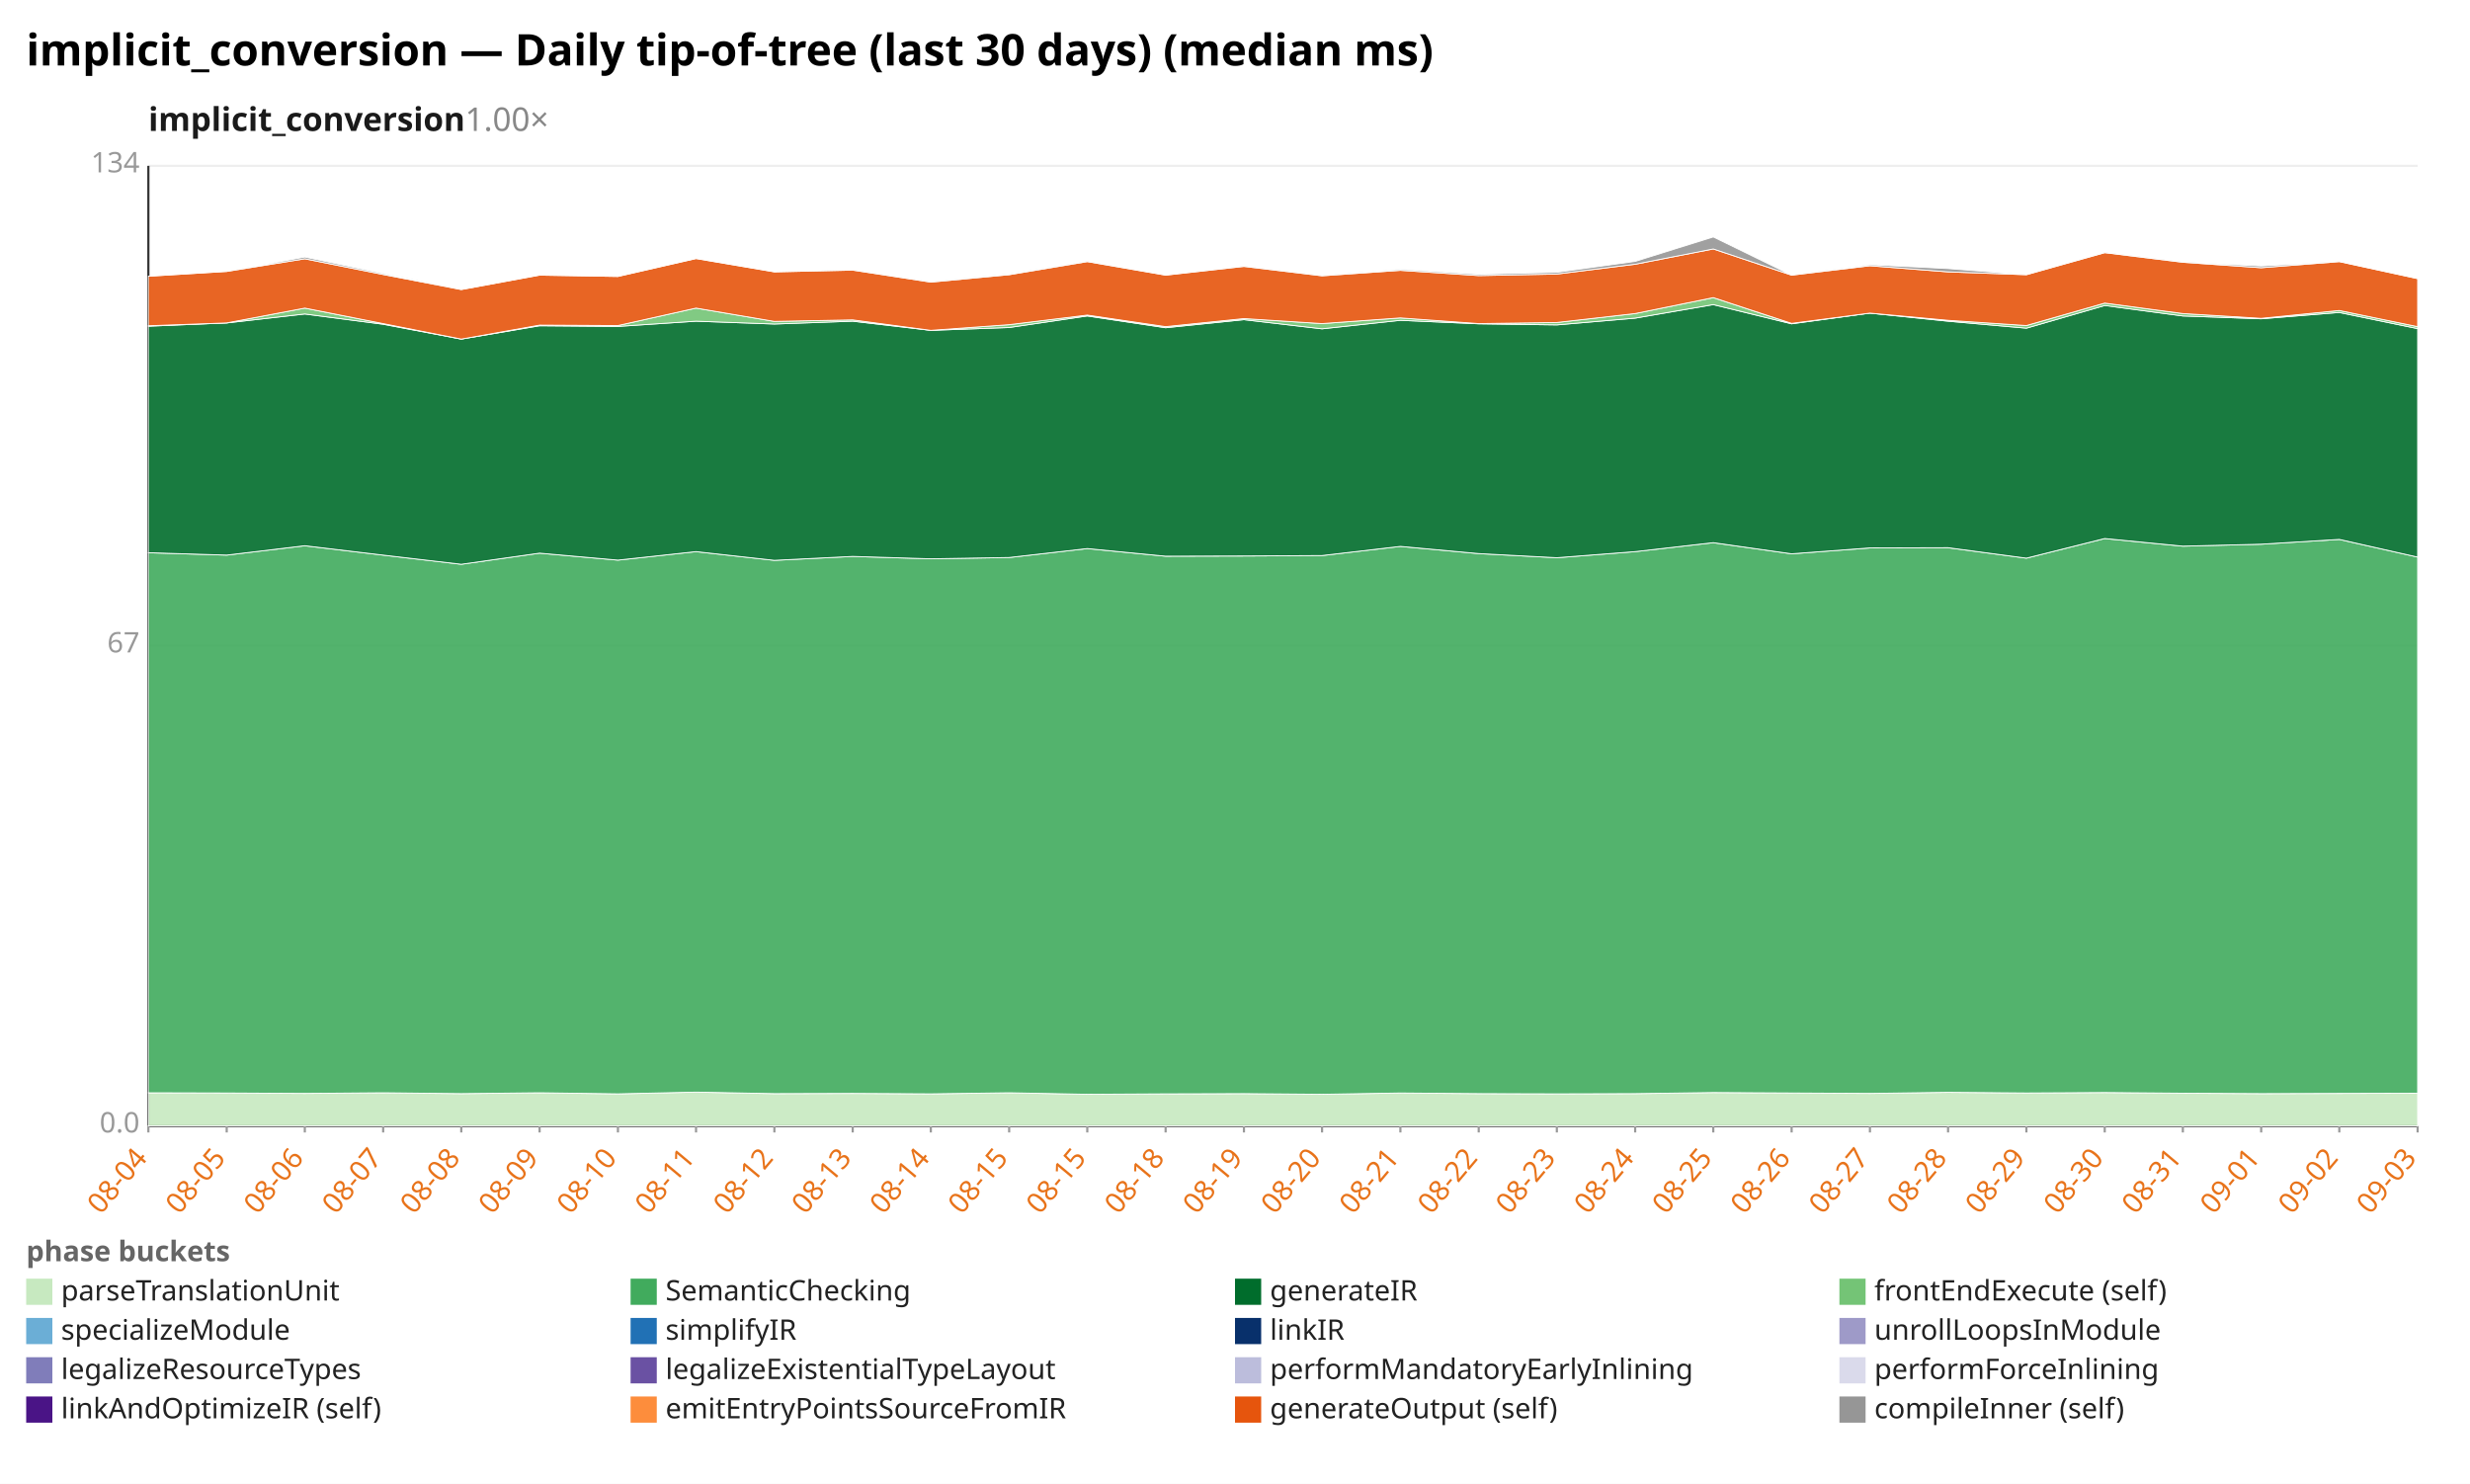
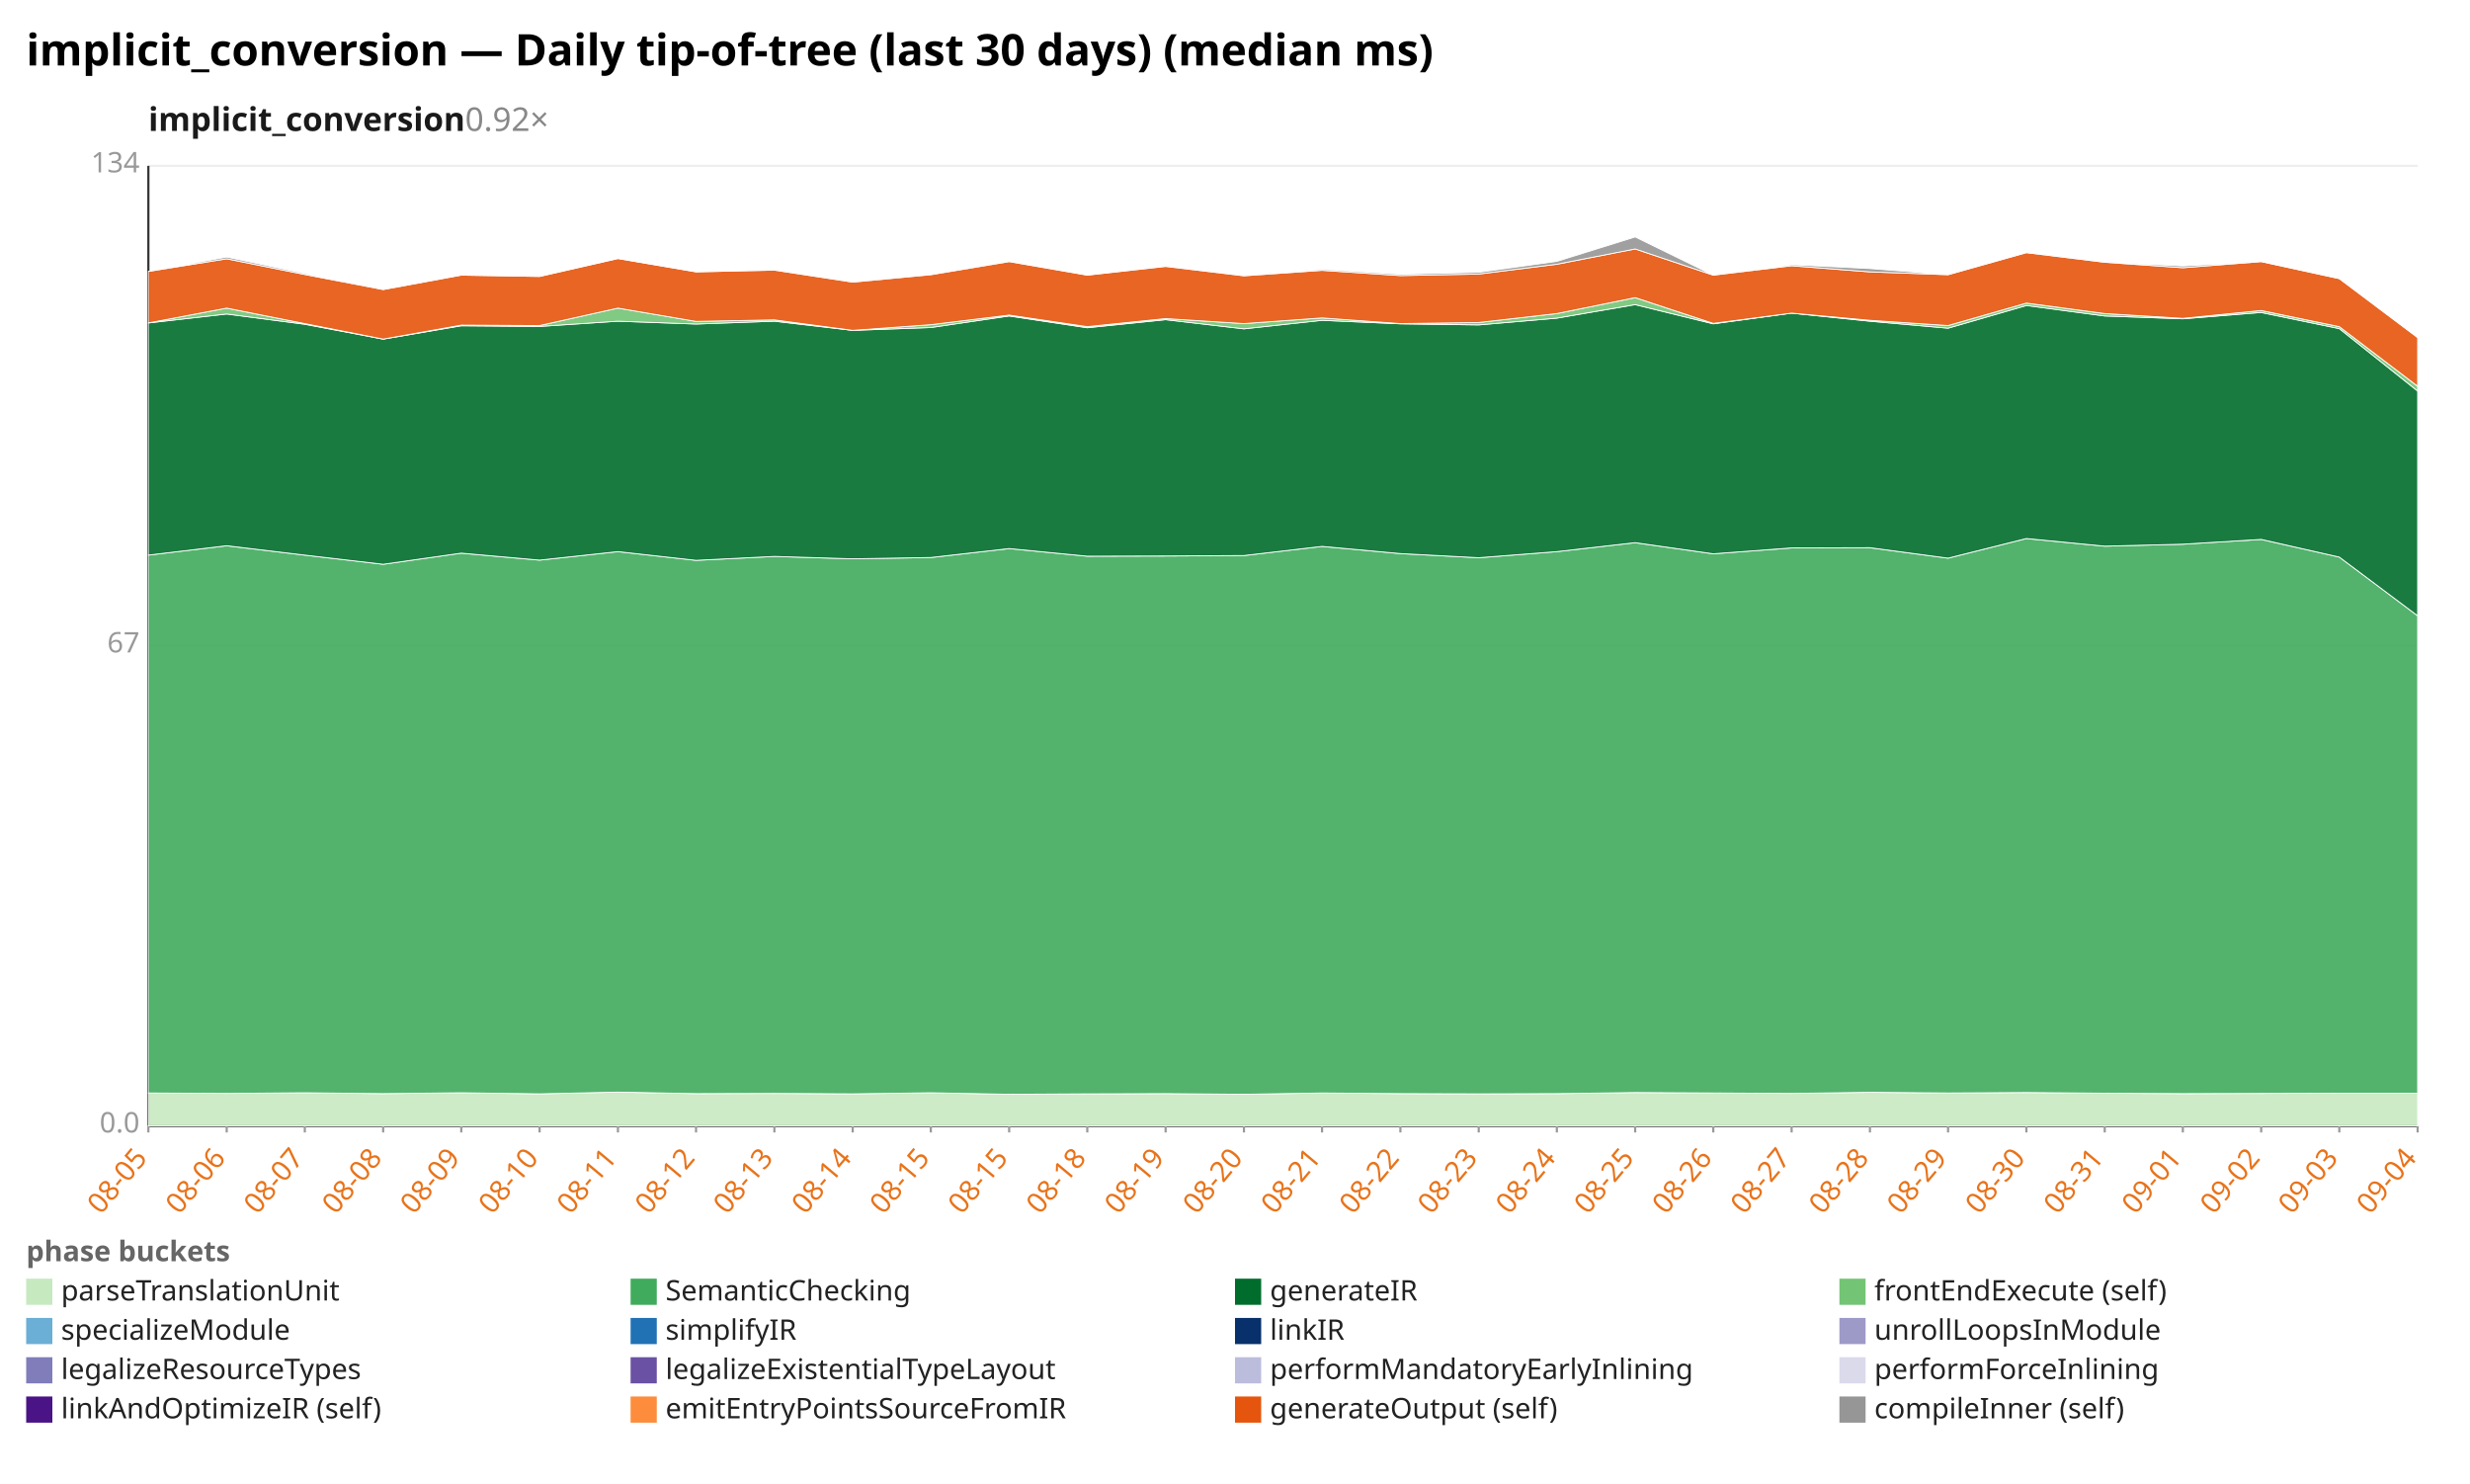
<svg xmlns="http://www.w3.org/2000/svg" width="1132" height="680" viewBox="0 0 1132 680" preserveAspectRatio="xMidYMid meet" font-family="sans-serif" font-size="13">
  <rect width="1132" height="680" fill="white" />
  <text x="12" y="30" font-size="20" font-weight="bold">implicit_conversion — Daily tip-of-tree (last 30 days) (median ms)</text>
-   <text x="68" y="60" font-size="15" font-weight="600" fill="#1a1a1a">implicit_conversion<tspan fill="#888" font-weight="400" text-decoration="none">  1.00×</tspan>
+   <text x="68" y="60" font-size="15" font-weight="600" fill="#1a1a1a">implicit_conversion<tspan fill="#888" font-weight="400" text-decoration="none">  0.92×</tspan>
  </text>
  <line x1="68.0" y1="516.0" x2="1108.0" y2="516.0" stroke="#eee" />
  <text x="64.0" y="519.0" text-anchor="end" fill="#999">0.0</text>
  <line x1="68.0" y1="296.0" x2="1108.0" y2="296.0" stroke="#eee" />
  <text x="64.0" y="299.0" text-anchor="end" fill="#999">67</text>
  <line x1="68.0" y1="76.0" x2="1108.0" y2="76.0" stroke="#eee" />
  <text x="64.0" y="79.0" text-anchor="end" fill="#999">134</text>
  <line x1="68.0" y1="76.0" x2="68.0" y2="516.0" stroke="#333" />
  <line x1="68.0" y1="516.0" x2="1108.0" y2="516.0" stroke="#333" />
  <line x1="68.0" y1="516.0" x2="68.0" y2="519.0" stroke="#999" />
-   <text x="68.0" y="531.0" text-anchor="end" fill="#e8731a" transform="rotate(-50 68.0 531.0)">08-04</text>
+   <text x="68.0" y="531.0" text-anchor="end" fill="#e8731a" transform="rotate(-50 68.0 531.0)">08-05</text>
  <line x1="103.9" y1="516.0" x2="103.9" y2="519.0" stroke="#999" />
-   <text x="103.9" y="531.0" text-anchor="end" fill="#e8731a" transform="rotate(-50 103.9 531.0)">08-05</text>
+   <text x="103.9" y="531.0" text-anchor="end" fill="#e8731a" transform="rotate(-50 103.9 531.0)">08-06</text>
  <line x1="139.7" y1="516.0" x2="139.7" y2="519.0" stroke="#999" />
-   <text x="139.7" y="531.0" text-anchor="end" fill="#e8731a" transform="rotate(-50 139.7 531.0)">08-06</text>
+   <text x="139.7" y="531.0" text-anchor="end" fill="#e8731a" transform="rotate(-50 139.7 531.0)">08-07</text>
  <line x1="175.6" y1="516.0" x2="175.6" y2="519.0" stroke="#999" />
-   <text x="175.6" y="531.0" text-anchor="end" fill="#e8731a" transform="rotate(-50 175.6 531.0)">08-07</text>
+   <text x="175.6" y="531.0" text-anchor="end" fill="#e8731a" transform="rotate(-50 175.6 531.0)">08-08</text>
  <line x1="211.4" y1="516.0" x2="211.4" y2="519.0" stroke="#999" />
-   <text x="211.4" y="531.0" text-anchor="end" fill="#e8731a" transform="rotate(-50 211.4 531.0)">08-08</text>
+   <text x="211.4" y="531.0" text-anchor="end" fill="#e8731a" transform="rotate(-50 211.4 531.0)">08-09</text>
  <line x1="247.3" y1="516.0" x2="247.3" y2="519.0" stroke="#999" />
-   <text x="247.3" y="531.0" text-anchor="end" fill="#e8731a" transform="rotate(-50 247.3 531.0)">08-09</text>
+   <text x="247.3" y="531.0" text-anchor="end" fill="#e8731a" transform="rotate(-50 247.3 531.0)">08-10</text>
  <line x1="283.2" y1="516.0" x2="283.2" y2="519.0" stroke="#999" />
-   <text x="283.2" y="531.0" text-anchor="end" fill="#e8731a" transform="rotate(-50 283.2 531.0)">08-10</text>
+   <text x="283.2" y="531.0" text-anchor="end" fill="#e8731a" transform="rotate(-50 283.2 531.0)">08-11</text>
  <line x1="319.0" y1="516.0" x2="319.0" y2="519.0" stroke="#999" />
-   <text x="319.0" y="531.0" text-anchor="end" fill="#e8731a" transform="rotate(-50 319.0 531.0)">08-11</text>
+   <text x="319.0" y="531.0" text-anchor="end" fill="#e8731a" transform="rotate(-50 319.0 531.0)">08-12</text>
  <line x1="354.9" y1="516.0" x2="354.9" y2="519.0" stroke="#999" />
-   <text x="354.9" y="531.0" text-anchor="end" fill="#e8731a" transform="rotate(-50 354.9 531.0)">08-12</text>
+   <text x="354.9" y="531.0" text-anchor="end" fill="#e8731a" transform="rotate(-50 354.9 531.0)">08-13</text>
  <line x1="390.8" y1="516.0" x2="390.8" y2="519.0" stroke="#999" />
-   <text x="390.8" y="531.0" text-anchor="end" fill="#e8731a" transform="rotate(-50 390.8 531.0)">08-13</text>
+   <text x="390.8" y="531.0" text-anchor="end" fill="#e8731a" transform="rotate(-50 390.8 531.0)">08-14</text>
  <line x1="426.6" y1="516.0" x2="426.6" y2="519.0" stroke="#999" />
-   <text x="426.6" y="531.0" text-anchor="end" fill="#e8731a" transform="rotate(-50 426.6 531.0)">08-14</text>
+   <text x="426.6" y="531.0" text-anchor="end" fill="#e8731a" transform="rotate(-50 426.6 531.0)">08-15</text>
  <line x1="462.5" y1="516.0" x2="462.5" y2="519.0" stroke="#999" />
  <text x="462.5" y="531.0" text-anchor="end" fill="#e8731a" transform="rotate(-50 462.5 531.0)">08-15</text>
  <line x1="498.3" y1="516.0" x2="498.3" y2="519.0" stroke="#999" />
-   <text x="498.3" y="531.0" text-anchor="end" fill="#e8731a" transform="rotate(-50 498.3 531.0)">08-15</text>
+   <text x="498.3" y="531.0" text-anchor="end" fill="#e8731a" transform="rotate(-50 498.3 531.0)">08-18</text>
  <line x1="534.2" y1="516.0" x2="534.2" y2="519.0" stroke="#999" />
-   <text x="534.2" y="531.0" text-anchor="end" fill="#e8731a" transform="rotate(-50 534.2 531.0)">08-18</text>
+   <text x="534.2" y="531.0" text-anchor="end" fill="#e8731a" transform="rotate(-50 534.2 531.0)">08-19</text>
  <line x1="570.1" y1="516.0" x2="570.1" y2="519.0" stroke="#999" />
-   <text x="570.1" y="531.0" text-anchor="end" fill="#e8731a" transform="rotate(-50 570.1 531.0)">08-19</text>
+   <text x="570.1" y="531.0" text-anchor="end" fill="#e8731a" transform="rotate(-50 570.1 531.0)">08-20</text>
  <line x1="605.9" y1="516.0" x2="605.9" y2="519.0" stroke="#999" />
-   <text x="605.9" y="531.0" text-anchor="end" fill="#e8731a" transform="rotate(-50 605.9 531.0)">08-20</text>
+   <text x="605.9" y="531.0" text-anchor="end" fill="#e8731a" transform="rotate(-50 605.9 531.0)">08-21</text>
  <line x1="641.8" y1="516.0" x2="641.8" y2="519.0" stroke="#999" />
-   <text x="641.8" y="531.0" text-anchor="end" fill="#e8731a" transform="rotate(-50 641.8 531.0)">08-21</text>
+   <text x="641.8" y="531.0" text-anchor="end" fill="#e8731a" transform="rotate(-50 641.8 531.0)">08-22</text>
  <line x1="677.7" y1="516.0" x2="677.7" y2="519.0" stroke="#999" />
-   <text x="677.7" y="531.0" text-anchor="end" fill="#e8731a" transform="rotate(-50 677.7 531.0)">08-22</text>
+   <text x="677.7" y="531.0" text-anchor="end" fill="#e8731a" transform="rotate(-50 677.7 531.0)">08-23</text>
  <line x1="713.5" y1="516.0" x2="713.5" y2="519.0" stroke="#999" />
-   <text x="713.5" y="531.0" text-anchor="end" fill="#e8731a" transform="rotate(-50 713.5 531.0)">08-23</text>
+   <text x="713.5" y="531.0" text-anchor="end" fill="#e8731a" transform="rotate(-50 713.5 531.0)">08-24</text>
  <line x1="749.4" y1="516.0" x2="749.4" y2="519.0" stroke="#999" />
-   <text x="749.4" y="531.0" text-anchor="end" fill="#e8731a" transform="rotate(-50 749.4 531.0)">08-24</text>
+   <text x="749.4" y="531.0" text-anchor="end" fill="#e8731a" transform="rotate(-50 749.4 531.0)">08-25</text>
  <line x1="785.2" y1="516.0" x2="785.2" y2="519.0" stroke="#999" />
-   <text x="785.2" y="531.0" text-anchor="end" fill="#e8731a" transform="rotate(-50 785.2 531.0)">08-25</text>
+   <text x="785.2" y="531.0" text-anchor="end" fill="#e8731a" transform="rotate(-50 785.2 531.0)">08-26</text>
  <line x1="821.1" y1="516.0" x2="821.1" y2="519.0" stroke="#999" />
-   <text x="821.1" y="531.0" text-anchor="end" fill="#e8731a" transform="rotate(-50 821.1 531.0)">08-26</text>
+   <text x="821.1" y="531.0" text-anchor="end" fill="#e8731a" transform="rotate(-50 821.1 531.0)">08-27</text>
  <line x1="857.0" y1="516.0" x2="857.0" y2="519.0" stroke="#999" />
-   <text x="857.0" y="531.0" text-anchor="end" fill="#e8731a" transform="rotate(-50 857.0 531.0)">08-27</text>
+   <text x="857.0" y="531.0" text-anchor="end" fill="#e8731a" transform="rotate(-50 857.0 531.0)">08-28</text>
  <line x1="892.8" y1="516.0" x2="892.8" y2="519.0" stroke="#999" />
-   <text x="892.8" y="531.0" text-anchor="end" fill="#e8731a" transform="rotate(-50 892.8 531.0)">08-28</text>
+   <text x="892.8" y="531.0" text-anchor="end" fill="#e8731a" transform="rotate(-50 892.8 531.0)">08-29</text>
  <line x1="928.7" y1="516.0" x2="928.7" y2="519.0" stroke="#999" />
-   <text x="928.7" y="531.0" text-anchor="end" fill="#e8731a" transform="rotate(-50 928.7 531.0)">08-29</text>
+   <text x="928.7" y="531.0" text-anchor="end" fill="#e8731a" transform="rotate(-50 928.7 531.0)">08-30</text>
  <line x1="964.6" y1="516.0" x2="964.6" y2="519.0" stroke="#999" />
-   <text x="964.6" y="531.0" text-anchor="end" fill="#e8731a" transform="rotate(-50 964.6 531.0)">08-30</text>
+   <text x="964.6" y="531.0" text-anchor="end" fill="#e8731a" transform="rotate(-50 964.6 531.0)">08-31</text>
  <line x1="1000.4" y1="516.0" x2="1000.4" y2="519.0" stroke="#999" />
-   <text x="1000.4" y="531.0" text-anchor="end" fill="#e8731a" transform="rotate(-50 1000.4 531.0)">08-31</text>
+   <text x="1000.4" y="531.0" text-anchor="end" fill="#e8731a" transform="rotate(-50 1000.4 531.0)">09-01</text>
  <line x1="1036.3" y1="516.0" x2="1036.3" y2="519.0" stroke="#999" />
-   <text x="1036.3" y="531.0" text-anchor="end" fill="#e8731a" transform="rotate(-50 1036.3 531.0)">09-01</text>
+   <text x="1036.3" y="531.0" text-anchor="end" fill="#e8731a" transform="rotate(-50 1036.3 531.0)">09-02</text>
  <line x1="1072.1" y1="516.0" x2="1072.1" y2="519.0" stroke="#999" />
-   <text x="1072.1" y="531.0" text-anchor="end" fill="#e8731a" transform="rotate(-50 1072.1 531.0)">09-02</text>
+   <text x="1072.1" y="531.0" text-anchor="end" fill="#e8731a" transform="rotate(-50 1072.1 531.0)">09-03</text>
  <line x1="1108.0" y1="516.0" x2="1108.0" y2="519.0" stroke="#999" />
-   <text x="1108.0" y="531.0" text-anchor="end" fill="#e8731a" transform="rotate(-50 1108.0 531.0)">09-03</text>
-   <polygon points="68.0,500.8 103.9,500.9 139.7,501.1 175.6,500.8 211.4,501.2 247.3,500.8 283.2,501.3 319.0,500.5 354.9,501.2 390.8,501.1 426.6,501.3 462.5,500.8 498.3,501.5 534.2,501.3 570.1,501.2 605.9,501.5 641.8,500.9 677.7,501.2 713.5,501.3 749.4,501.2 785.2,500.7 821.1,500.9 857.0,501.1 892.8,500.6 928.7,500.9 964.6,500.7 1000.4,501.0 1036.3,501.2 1072.1,501.1 1108.0,501.0 1108.0,516.0 1072.1,516.0 1036.3,516.0 1000.4,516.0 964.6,516.0 928.7,516.0 892.8,516.0 857.0,516.0 821.1,516.0 785.2,516.0 749.4,516.0 713.5,516.0 677.7,516.0 641.8,516.0 605.9,516.0 570.1,516.0 534.2,516.0 498.3,516.0 462.5,516.0 426.6,516.0 390.8,516.0 354.9,516.0 319.0,516.0 283.2,516.0 247.3,516.0 211.4,516.0 175.6,516.0 139.7,516.0 103.9,516.0 68.0,516.0" fill="#c7e9c0" fill-opacity="0.9" stroke="#fff" stroke-width="0.4" />
-   <polygon points="68.0,253.3 103.9,254.4 139.7,250.1 175.6,254.4 211.4,258.6 247.3,253.5 283.2,256.7 319.0,252.8 354.9,256.8 390.8,255.0 426.6,256.1 462.5,255.5 498.3,251.4 534.2,254.9 570.1,254.8 605.9,254.6 641.8,250.4 677.7,253.7 713.5,255.6 749.4,252.8 785.2,248.7 821.1,253.8 857.0,251.1 892.8,251.0 928.7,255.8 964.6,246.8 1000.4,250.3 1036.3,249.4 1072.1,247.2 1108.0,255.3 1108.0,501.0 1072.1,501.1 1036.3,501.2 1000.4,501.0 964.6,500.7 928.7,500.9 892.8,500.6 857.0,501.1 821.1,500.9 785.2,500.7 749.4,501.2 713.5,501.3 677.7,501.2 641.8,500.9 605.9,501.5 570.1,501.2 534.2,501.3 498.3,501.5 462.5,500.8 426.6,501.3 390.8,501.1 354.9,501.2 319.0,500.5 283.2,501.3 247.3,500.8 211.4,501.2 175.6,500.8 139.7,501.1 103.9,500.9 68.0,500.8" fill="#41ab5d" fill-opacity="0.9" stroke="#fff" stroke-width="0.4" />
-   <polygon points="68.0,149.5 103.9,148.0 139.7,143.9 175.6,148.6 211.4,155.4 247.3,149.3 283.2,149.6 319.0,147.2 354.9,148.5 390.8,147.2 426.6,151.4 462.5,150.1 498.3,144.8 534.2,150.2 570.1,146.5 605.9,150.7 641.8,146.8 677.7,148.4 713.5,148.9 749.4,145.8 785.2,139.6 821.1,148.4 857.0,143.5 892.8,147.2 928.7,150.4 964.6,140.0 1000.4,144.8 1036.3,146.1 1072.1,143.2 1108.0,150.6 1108.0,255.3 1072.1,247.2 1036.3,249.4 1000.4,250.3 964.6,246.8 928.7,255.8 892.8,251.0 857.0,251.1 821.1,253.8 785.2,248.7 749.4,252.8 713.5,255.6 677.7,253.7 641.8,250.4 605.9,254.6 570.1,254.8 534.2,254.9 498.3,251.4 462.5,255.5 426.6,256.1 390.8,255.0 354.9,256.8 319.0,252.8 283.2,256.7 247.3,253.5 211.4,258.6 175.6,254.4 139.7,250.1 103.9,254.4 68.0,253.3" fill="#006d2c" fill-opacity="0.9" stroke="#fff" stroke-width="0.4" />
-   <polygon points="68.0,149.3 103.9,148.0 139.7,141.2 175.6,148.3 211.4,155.4 247.3,149.0 283.2,149.2 319.0,141.2 354.9,147.3 390.8,146.6 426.6,151.4 462.5,148.8 498.3,144.4 534.2,149.7 570.1,146.0 605.9,148.3 641.8,145.7 677.7,148.3 713.5,147.8 749.4,143.7 785.2,136.4 821.1,148.2 857.0,143.5 892.8,146.8 928.7,149.2 964.6,138.9 1000.4,143.7 1036.3,145.9 1072.1,142.3 1108.0,149.7 1108.0,150.6 1072.1,143.2 1036.3,146.1 1000.4,144.8 964.6,140.0 928.7,150.4 892.8,147.2 857.0,143.5 821.1,148.4 785.2,139.6 749.4,145.8 713.5,148.9 677.7,148.4 641.8,146.8 605.9,150.7 570.1,146.5 534.2,150.2 498.3,144.8 462.5,150.1 426.6,151.4 390.8,147.2 354.9,148.5 319.0,147.2 283.2,149.6 247.3,149.3 211.4,155.4 175.6,148.6 139.7,143.9 103.9,148.0 68.0,149.5" fill="#74c476" fill-opacity="0.9" stroke="#fff" stroke-width="0.4" />
-   <polygon points="68.0,126.6 103.9,124.4 139.7,118.6 175.6,125.8 211.4,132.7 247.3,126.1 283.2,126.7 319.0,118.5 354.9,124.6 390.8,123.8 426.6,129.3 462.5,125.9 498.3,119.9 534.2,126.1 570.1,122.1 605.9,126.4 641.8,123.9 677.7,126.3 713.5,125.6 749.4,121.1 785.2,114.1 821.1,126.1 857.0,121.8 892.8,124.6 928.7,125.9 964.6,115.8 1000.4,120.2 1036.3,122.7 1072.1,119.9 1108.0,127.7 1108.0,149.7 1072.1,142.3 1036.3,145.9 1000.4,143.7 964.6,138.9 928.7,149.2 892.8,146.8 857.0,143.5 821.1,148.2 785.2,136.4 749.4,143.7 713.5,147.8 677.7,148.3 641.8,145.7 605.9,148.3 570.1,146.0 534.2,149.7 498.3,144.4 462.5,148.8 426.6,151.4 390.8,146.6 354.9,147.3 319.0,141.2 283.2,149.2 247.3,149.0 211.4,155.4 175.6,148.3 139.7,141.2 103.9,148.0 68.0,149.3" fill="#e6550d" fill-opacity="0.9" stroke="#fff" stroke-width="0.4" />
-   <polygon points="68.0,126.6 103.9,124.4 139.7,117.8 175.6,125.3 211.4,132.7 247.3,126.1 283.2,126.7 319.0,118.5 354.9,124.6 390.8,123.7 426.6,129.2 462.5,125.5 498.3,119.8 534.2,126.1 570.1,122.0 605.9,126.3 641.8,123.4 677.7,125.7 713.5,124.8 749.4,119.8 785.2,108.6 821.1,126.1 857.0,121.3 892.8,123.1 928.7,125.9 964.6,115.7 1000.4,120.1 1036.3,121.9 1072.1,119.9 1108.0,127.7 1108.0,127.7 1072.1,119.9 1036.3,122.7 1000.4,120.2 964.6,115.8 928.7,125.9 892.8,124.6 857.0,121.8 821.1,126.1 785.2,114.1 749.4,121.1 713.5,125.6 677.7,126.3 641.8,123.9 605.9,126.4 570.1,122.1 534.2,126.1 498.3,119.9 462.5,125.9 426.6,129.3 390.8,123.8 354.9,124.6 319.0,118.5 283.2,126.7 247.3,126.1 211.4,132.7 175.6,125.8 139.7,118.6 103.9,124.4 68.0,126.6" fill="#969696" fill-opacity="0.9" stroke="#fff" stroke-width="0.4" />
+   <text x="1108.0" y="531.0" text-anchor="end" fill="#e8731a" transform="rotate(-50 1108.0 531.0)">09-04</text>
+   <polygon points="68.0,500.9 103.9,501.1 139.7,500.8 175.6,501.2 211.4,500.8 247.3,501.3 283.2,500.5 319.0,501.2 354.9,501.1 390.8,501.3 426.6,500.8 462.5,501.5 498.3,501.3 534.2,501.2 570.1,501.5 605.9,500.9 641.8,501.2 677.7,501.3 713.5,501.2 749.4,500.7 785.2,500.9 821.1,501.1 857.0,500.6 892.8,500.9 928.7,500.7 964.6,501.0 1000.4,501.2 1036.3,501.1 1072.1,501.0 1108.0,501.0 1108.0,516.0 1072.1,516.0 1036.3,516.0 1000.4,516.0 964.6,516.0 928.7,516.0 892.8,516.0 857.0,516.0 821.1,516.0 785.2,516.0 749.4,516.0 713.5,516.0 677.7,516.0 641.8,516.0 605.9,516.0 570.1,516.0 534.2,516.0 498.3,516.0 462.5,516.0 426.6,516.0 390.8,516.0 354.9,516.0 319.0,516.0 283.2,516.0 247.3,516.0 211.4,516.0 175.6,516.0 139.7,516.0 103.9,516.0 68.0,516.0" fill="#c7e9c0" fill-opacity="0.9" stroke="#fff" stroke-width="0.4" />
+   <polygon points="68.0,254.4 103.9,250.1 139.7,254.4 175.6,258.6 211.4,253.5 247.3,256.7 283.2,252.8 319.0,256.8 354.9,255.0 390.8,256.1 426.6,255.5 462.5,251.4 498.3,254.9 534.2,254.8 570.1,254.6 605.9,250.4 641.8,253.7 677.7,255.6 713.5,252.8 749.4,248.7 785.2,253.8 821.1,251.1 857.0,251.0 892.8,255.8 928.7,246.8 964.6,250.3 1000.4,249.4 1036.3,247.2 1072.1,255.3 1108.0,282.2 1108.0,501.0 1072.1,501.0 1036.3,501.1 1000.4,501.2 964.6,501.0 928.7,500.7 892.8,500.9 857.0,500.6 821.1,501.1 785.2,500.9 749.4,500.7 713.5,501.2 677.7,501.3 641.8,501.2 605.9,500.9 570.1,501.5 534.2,501.2 498.3,501.3 462.5,501.5 426.6,500.8 390.8,501.3 354.9,501.1 319.0,501.2 283.2,500.5 247.3,501.3 211.4,500.8 175.6,501.2 139.7,500.8 103.9,501.1 68.0,500.9" fill="#41ab5d" fill-opacity="0.9" stroke="#fff" stroke-width="0.4" />
+   <polygon points="68.0,148.0 103.9,143.9 139.7,148.6 175.6,155.4 211.4,149.3 247.3,149.6 283.2,147.2 319.0,148.5 354.9,147.2 390.8,151.4 426.6,150.1 462.5,144.8 498.3,150.2 534.2,146.5 570.1,150.7 605.9,146.8 641.8,148.4 677.7,148.9 713.5,145.8 749.4,139.6 785.2,148.4 821.1,143.5 857.0,147.2 892.8,150.4 928.7,140.0 964.6,144.8 1000.4,146.1 1036.3,143.2 1072.1,150.6 1108.0,179.2 1108.0,282.2 1072.1,255.3 1036.3,247.2 1000.4,249.4 964.6,250.3 928.7,246.8 892.8,255.8 857.0,251.0 821.1,251.1 785.2,253.8 749.4,248.7 713.5,252.8 677.7,255.6 641.8,253.7 605.9,250.4 570.1,254.6 534.2,254.8 498.3,254.9 462.5,251.4 426.6,255.5 390.8,256.1 354.9,255.0 319.0,256.8 283.2,252.8 247.3,256.7 211.4,253.5 175.6,258.6 139.7,254.4 103.9,250.1 68.0,254.4" fill="#006d2c" fill-opacity="0.9" stroke="#fff" stroke-width="0.4" />
+   <polygon points="68.0,148.0 103.9,141.2 139.7,148.3 175.6,155.4 211.4,149.0 247.3,149.2 283.2,141.2 319.0,147.3 354.9,146.6 390.8,151.4 426.6,148.8 462.5,144.4 498.3,149.7 534.2,146.0 570.1,148.3 605.9,145.7 641.8,148.3 677.7,147.8 713.5,143.7 749.4,136.4 785.2,148.2 821.1,143.5 857.0,146.8 892.8,149.2 928.7,138.9 964.6,143.7 1000.4,145.9 1036.3,142.3 1072.1,149.7 1108.0,177.0 1108.0,179.2 1072.1,150.6 1036.3,143.2 1000.4,146.1 964.6,144.8 928.7,140.0 892.8,150.4 857.0,147.2 821.1,143.5 785.2,148.4 749.4,139.6 713.5,145.8 677.7,148.9 641.8,148.4 605.9,146.8 570.1,150.7 534.2,146.5 498.3,150.2 462.5,144.8 426.6,150.1 390.8,151.4 354.9,147.2 319.0,148.5 283.2,147.2 247.3,149.6 211.4,149.3 175.6,155.4 139.7,148.6 103.9,143.9 68.0,148.0" fill="#74c476" fill-opacity="0.9" stroke="#fff" stroke-width="0.4" />
+   <polygon points="68.0,124.4 103.9,118.6 139.7,125.8 175.6,132.7 211.4,126.1 247.3,126.7 283.2,118.5 319.0,124.6 354.9,123.8 390.8,129.3 426.6,125.9 462.5,119.9 498.3,126.1 534.2,122.1 570.1,126.4 605.9,123.9 641.8,126.3 677.7,125.6 713.5,121.1 749.4,114.1 785.2,126.1 821.1,121.8 857.0,124.6 892.8,125.9 928.7,115.8 964.6,120.2 1000.4,122.7 1036.3,119.9 1072.1,127.7 1108.0,154.7 1108.0,177.0 1072.1,149.7 1036.3,142.3 1000.4,145.9 964.6,143.7 928.7,138.9 892.8,149.2 857.0,146.8 821.1,143.5 785.2,148.2 749.4,136.4 713.5,143.7 677.7,147.8 641.8,148.3 605.9,145.7 570.1,148.3 534.2,146.0 498.3,149.7 462.5,144.4 426.6,148.8 390.8,151.4 354.9,146.6 319.0,147.3 283.2,141.2 247.3,149.2 211.4,149.0 175.6,155.4 139.7,148.3 103.9,141.2 68.0,148.0" fill="#e6550d" fill-opacity="0.9" stroke="#fff" stroke-width="0.4" />
+   <polygon points="68.0,124.4 103.9,117.8 139.7,125.3 175.6,132.7 211.4,126.1 247.3,126.7 283.2,118.5 319.0,124.6 354.9,123.7 390.8,129.2 426.6,125.5 462.5,119.8 498.3,126.1 534.2,122.0 570.1,126.3 605.9,123.4 641.8,125.7 677.7,124.8 713.5,119.8 749.4,108.6 785.2,126.1 821.1,121.3 857.0,123.1 892.8,125.9 928.7,115.7 964.6,120.1 1000.4,121.9 1036.3,119.9 1072.1,127.7 1108.0,154.7 1108.0,154.7 1072.1,127.7 1036.3,119.9 1000.4,122.7 964.6,120.2 928.7,115.8 892.8,125.9 857.0,124.6 821.1,121.8 785.2,126.1 749.4,114.1 713.5,121.1 677.7,125.6 641.8,126.3 605.9,123.9 570.1,126.4 534.2,122.1 498.3,126.1 462.5,119.9 426.6,125.9 390.8,129.3 354.9,123.8 319.0,124.6 283.2,118.5 247.3,126.7 211.4,126.1 175.6,132.7 139.7,125.8 103.9,118.6 68.0,124.4" fill="#969696" fill-opacity="0.9" stroke="#fff" stroke-width="0.4" />
  <text x="12" y="578" fill="#666" font-weight="600">phase buckets</text>
  <rect x="12" y="586" width="12" height="12" fill="#c7e9c0" />
  <text x="28" y="596" fill="#222">parseTranslationUnit</text>
  <rect x="289" y="586" width="12" height="12" fill="#41ab5d" />
  <text x="305" y="596" fill="#222">SemanticChecking</text>
  <rect x="566" y="586" width="12" height="12" fill="#006d2c" />
  <text x="582" y="596" fill="#222">generateIR</text>
  <rect x="843" y="586" width="12" height="12" fill="#74c476" />
  <text x="859" y="596" fill="#222">frontEndExecute (self)</text>
  <rect x="12" y="604" width="12" height="12" fill="#6baed6" />
  <text x="28" y="614" fill="#222">specializeModule</text>
  <rect x="289" y="604" width="12" height="12" fill="#2171b5" />
  <text x="305" y="614" fill="#222">simplifyIR</text>
  <rect x="566" y="604" width="12" height="12" fill="#08306b" />
  <text x="582" y="614" fill="#222">linkIR</text>
  <rect x="843" y="604" width="12" height="12" fill="#9e9ac8" />
  <text x="859" y="614" fill="#222">unrollLoopsInModule</text>
  <rect x="12" y="622" width="12" height="12" fill="#807dba" />
  <text x="28" y="632" fill="#222">legalizeResourceTypes</text>
  <rect x="289" y="622" width="12" height="12" fill="#6a51a3" />
  <text x="305" y="632" fill="#222">legalizeExistentialTypeLayout</text>
  <rect x="566" y="622" width="12" height="12" fill="#bcbddc" />
  <text x="582" y="632" fill="#222">performMandatoryEarlyInlining</text>
  <rect x="843" y="622" width="12" height="12" fill="#dadaeb" />
  <text x="859" y="632" fill="#222">performForceInlining</text>
  <rect x="12" y="640" width="12" height="12" fill="#4a1486" />
  <text x="28" y="650" fill="#222">linkAndOptimizeIR (self)</text>
  <rect x="289" y="640" width="12" height="12" fill="#fd8d3c" />
  <text x="305" y="650" fill="#222">emitEntryPointsSourceFromIR</text>
  <rect x="566" y="640" width="12" height="12" fill="#e6550d" />
  <text x="582" y="650" fill="#222">generateOutput (self)</text>
  <rect x="843" y="640" width="12" height="12" fill="#969696" />
  <text x="859" y="650" fill="#222">compileInner (self)</text>
</svg>
